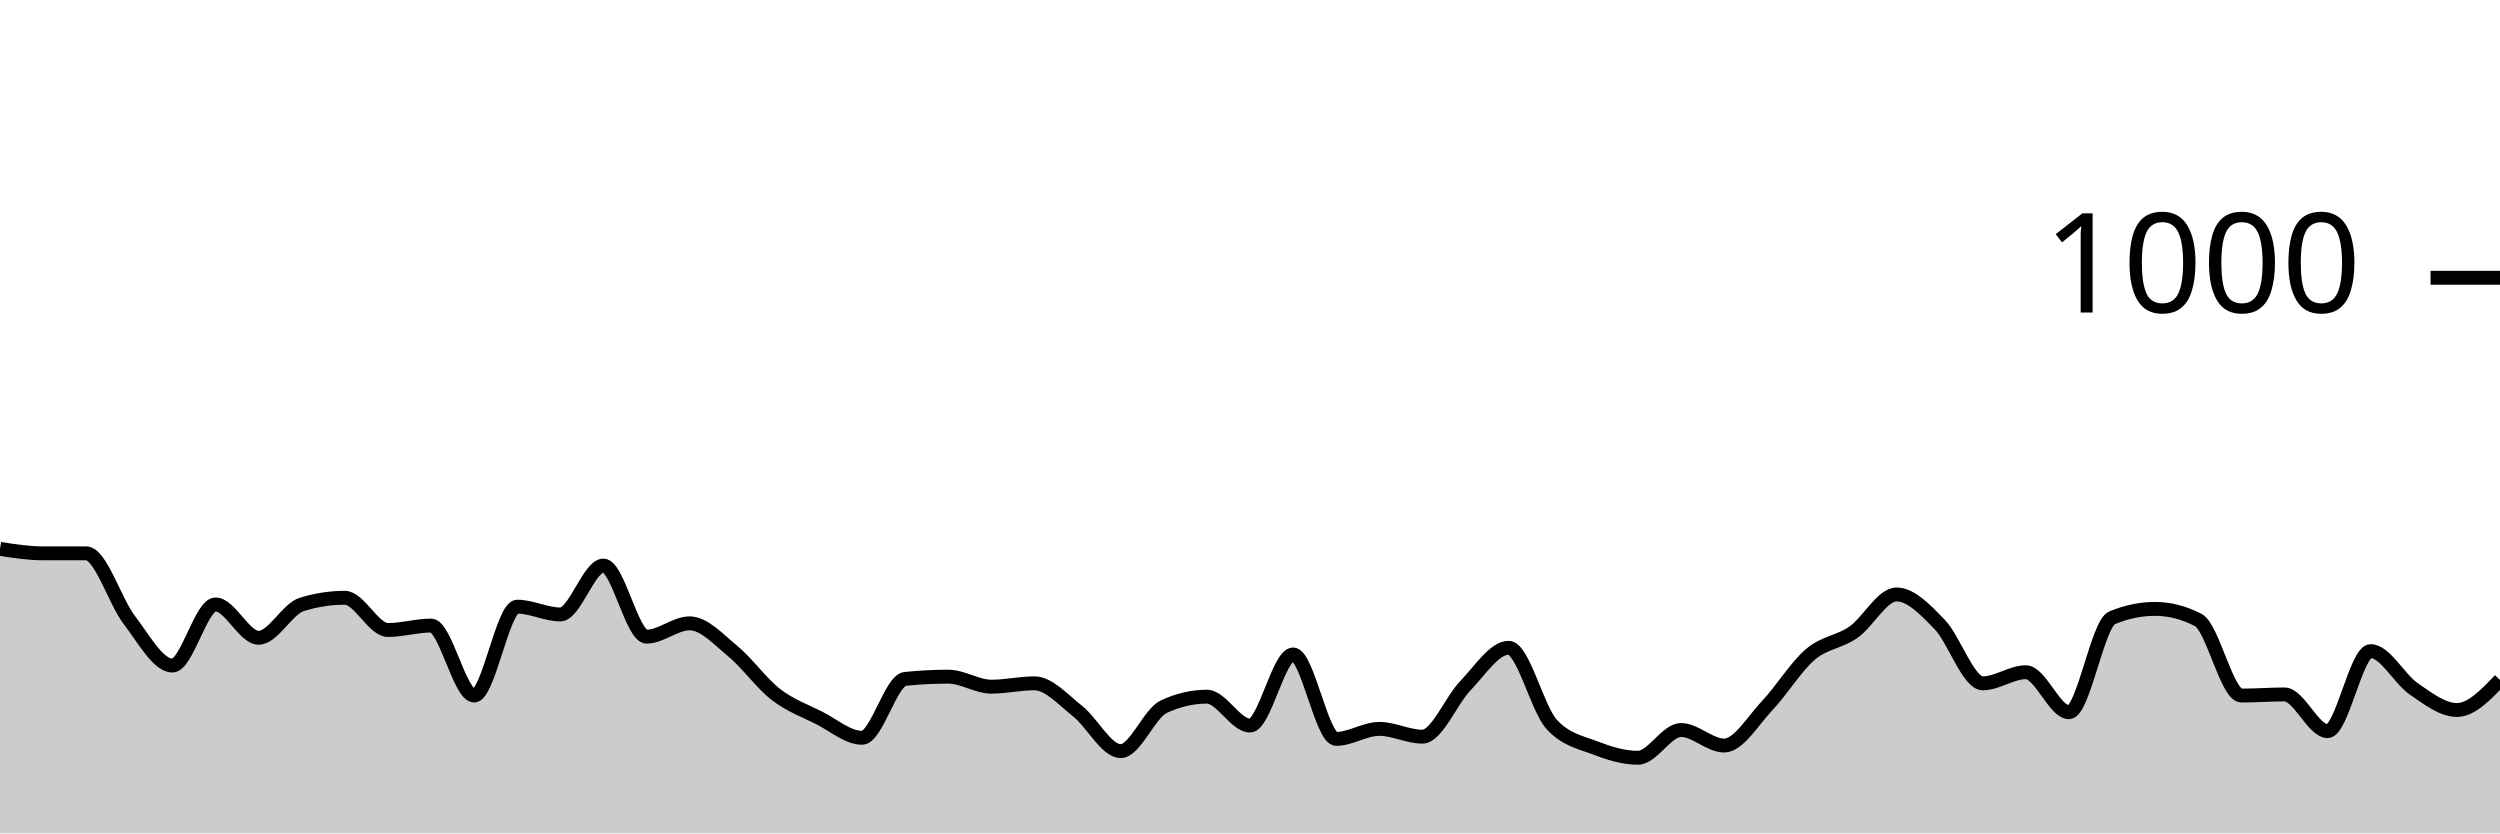
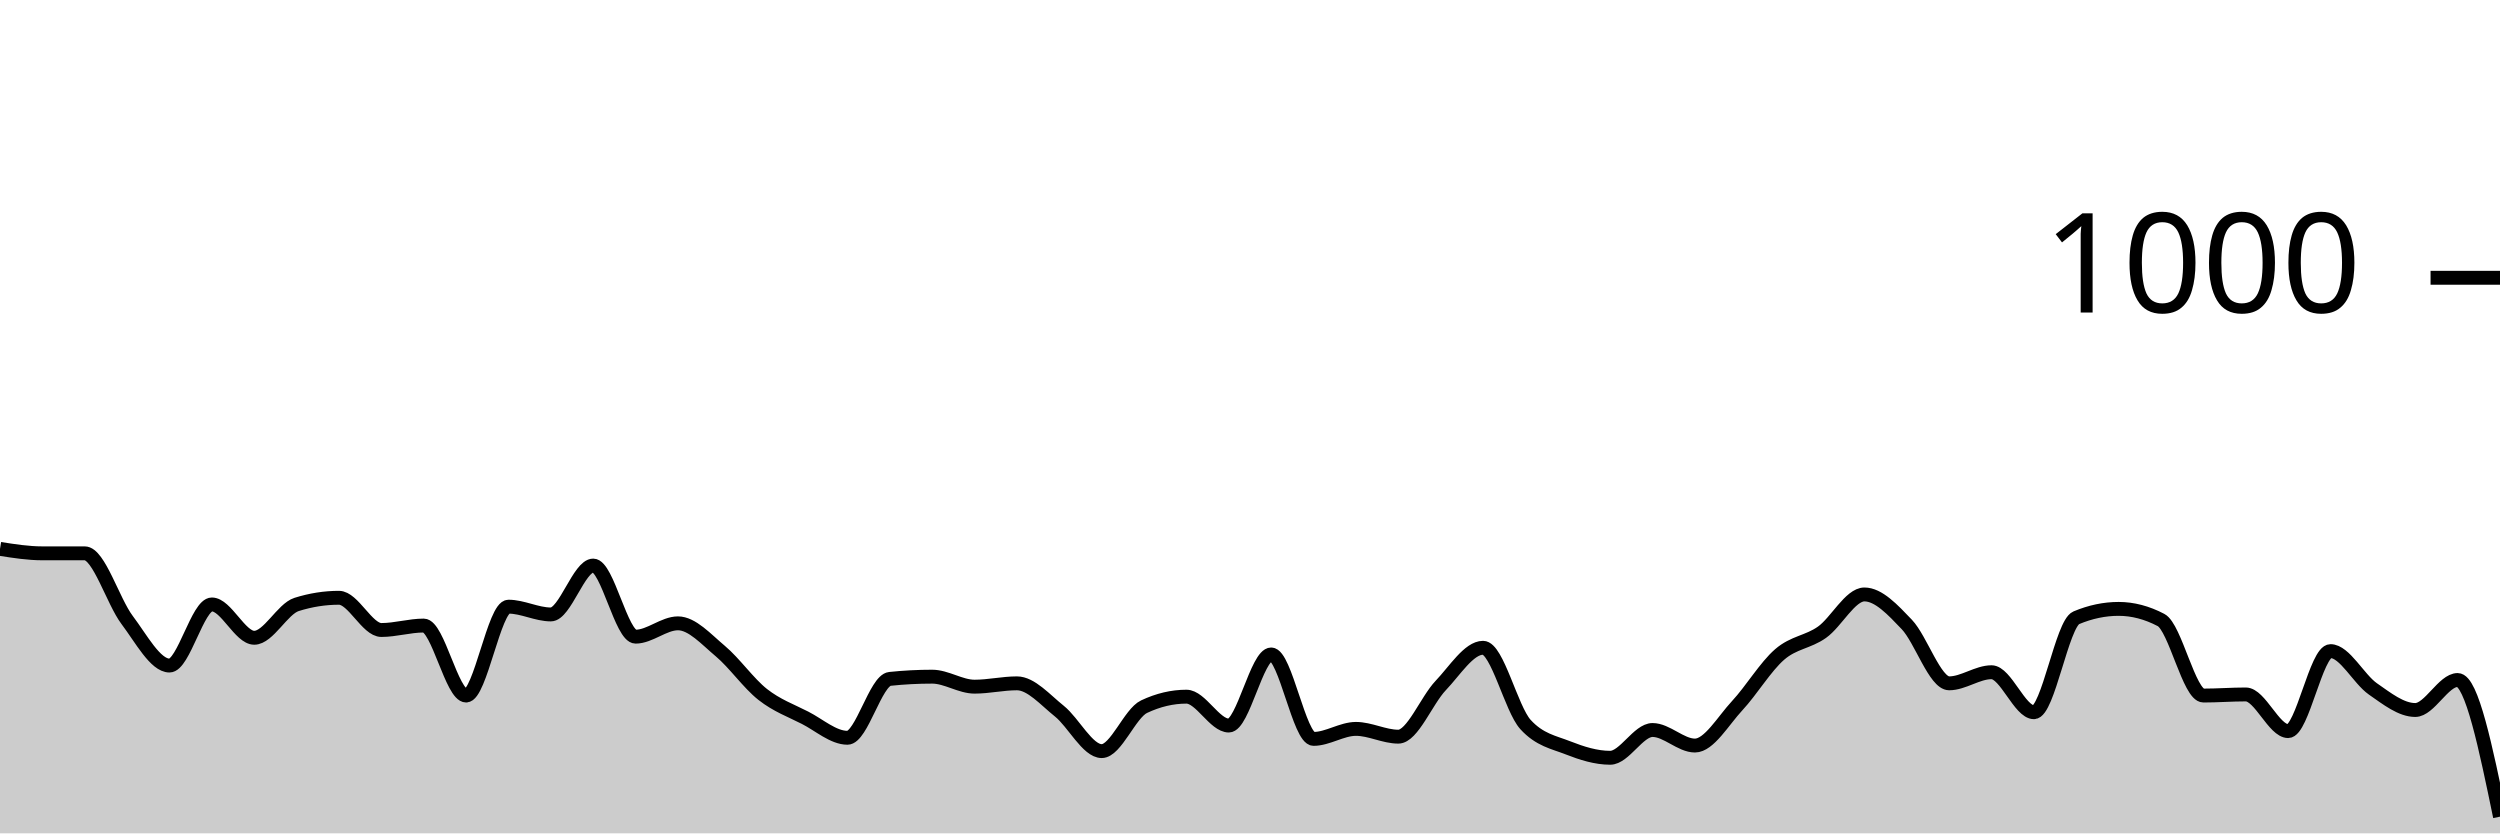
<svg xmlns="http://www.w3.org/2000/svg" viewBox="0 0 180 60">
  <g transform="translate(0,20)">
-     <path class="area" fill="rgba(0, 0, 0, 0.2)" d="M0,19.52C1.034,19.68,2.069,19.84,3.103,19.84C4.138,19.84,5.172,19.84,6.207,19.84C7.241,19.84,8.276,23.293,9.31,24.64C10.345,25.987,11.379,27.92,12.414,27.92C13.448,27.92,14.483,23.52,15.517,23.52C16.552,23.52,17.586,25.92,18.621,25.92C19.655,25.92,20.69,23.84,21.724,23.52C22.759,23.2,23.793,23.04,24.828,23.04C25.862,23.04,26.897,25.36,27.931,25.36C28.966,25.36,30,25.04,31.034,25.04C32.069,25.04,33.103,30.08,34.138,30.08C35.172,30.08,36.207,23.68,37.241,23.68C38.276,23.68,39.31,24.24,40.345,24.24C41.379,24.24,42.414,20.72,43.448,20.72C44.483,20.72,45.517,25.84,46.552,25.84C47.586,25.84,48.621,24.88,49.655,24.88C50.69,24.88,51.724,26.027,52.759,26.88C53.793,27.733,54.828,29.2,55.862,30C56.897,30.8,57.931,31.16,58.966,31.68C60,32.2,61.034,33.12,62.069,33.12C63.103,33.12,64.138,28.987,65.172,28.88C66.207,28.773,67.241,28.72,68.276,28.72C69.31,28.72,70.345,29.44,71.379,29.44C72.414,29.44,73.448,29.2,74.483,29.2C75.517,29.2,76.552,30.387,77.586,31.2C78.621,32.013,79.655,34.08,80.69,34.08C81.724,34.08,82.759,31.36,83.793,30.88C84.828,30.4,85.862,30.16,86.897,30.16C87.931,30.16,88.966,32.24,90,32.24C91.034,32.24,92.069,27.12,93.103,27.12C94.138,27.12,95.172,33.2,96.207,33.2C97.241,33.2,98.276,32.48,99.31,32.48C100.345,32.48,101.379,33.04,102.414,33.04C103.448,33.04,104.483,30.427,105.517,29.36C106.552,28.293,107.586,26.64,108.621,26.64C109.655,26.64,110.69,31.04,111.724,32.16C112.759,33.28,113.793,33.44,114.828,33.84C115.862,34.24,116.897,34.56,117.931,34.56C118.966,34.56,120,32.56,121.034,32.56C122.069,32.56,123.103,33.68,124.138,33.68C125.172,33.68,126.207,31.893,127.241,30.8C128.276,29.707,129.31,28,130.345,27.12C131.379,26.24,132.414,26.24,133.448,25.52C134.483,24.8,135.517,22.8,136.552,22.8C137.586,22.8,138.621,23.893,139.655,24.96C140.69,26.027,141.724,29.2,142.759,29.2C143.793,29.2,144.828,28.4,145.862,28.4C146.897,28.4,147.931,31.28,148.966,31.28C150,31.28,151.034,24.907,152.069,24.48C153.103,24.053,154.138,23.84,155.172,23.84C156.207,23.84,157.241,24.107,158.276,24.64C159.31,25.173,160.345,30.08,161.379,30.08C162.414,30.08,163.448,30,164.483,30C165.517,30,166.552,32.64,167.586,32.64C168.621,32.64,169.655,26.88,170.69,26.88C171.724,26.88,172.759,28.893,173.793,29.6C174.828,30.307,175.862,31.12,176.897,31.12C177.931,31.12,178.966,30.04,180,28.96L180,40C178.966,40,177.931,40,176.897,40C175.862,40,174.828,40,173.793,40C172.759,40,171.724,40,170.69,40C169.655,40,168.621,40,167.586,40C166.552,40,165.517,40,164.483,40C163.448,40,162.414,40,161.379,40C160.345,40,159.31,40,158.276,40C157.241,40,156.207,40,155.172,40C154.138,40,153.103,40,152.069,40C151.034,40,150,40,148.966,40C147.931,40,146.897,40,145.862,40C144.828,40,143.793,40,142.759,40C141.724,40,140.69,40,139.655,40C138.621,40,137.586,40,136.552,40C135.517,40,134.483,40,133.448,40C132.414,40,131.379,40,130.345,40C129.31,40,128.276,40,127.241,40C126.207,40,125.172,40,124.138,40C123.103,40,122.069,40,121.034,40C120,40,118.966,40,117.931,40C116.897,40,115.862,40,114.828,40C113.793,40,112.759,40,111.724,40C110.69,40,109.655,40,108.621,40C107.586,40,106.552,40,105.517,40C104.483,40,103.448,40,102.414,40C101.379,40,100.345,40,99.31,40C98.276,40,97.241,40,96.207,40C95.172,40,94.138,40,93.103,40C92.069,40,91.034,40,90,40C88.966,40,87.931,40,86.897,40C85.862,40,84.828,40,83.793,40C82.759,40,81.724,40,80.69,40C79.655,40,78.621,40,77.586,40C76.552,40,75.517,40,74.483,40C73.448,40,72.414,40,71.379,40C70.345,40,69.31,40,68.276,40C67.241,40,66.207,40,65.172,40C64.138,40,63.103,40,62.069,40C61.034,40,60,40,58.966,40C57.931,40,56.897,40,55.862,40C54.828,40,53.793,40,52.759,40C51.724,40,50.69,40,49.655,40C48.621,40,47.586,40,46.552,40C45.517,40,44.483,40,43.448,40C42.414,40,41.379,40,40.345,40C39.31,40,38.276,40,37.241,40C36.207,40,35.172,40,34.138,40C33.103,40,32.069,40,31.034,40C30,40,28.966,40,27.931,40C26.897,40,25.862,40,24.828,40C23.793,40,22.759,40,21.724,40C20.69,40,19.655,40,18.621,40C17.586,40,16.552,40,15.517,40C14.483,40,13.448,40,12.414,40C11.379,40,10.345,40,9.31,40C8.276,40,7.241,40,6.207,40C5.172,40,4.138,40,3.103,40C2.069,40,1.034,40,0,40Z" />
-     <path class="line" stroke="black" fill="none" d="M0,19.52C1.034,19.68,2.069,19.84,3.103,19.84C4.138,19.84,5.172,19.84,6.207,19.84C7.241,19.84,8.276,23.293,9.31,24.64C10.345,25.987,11.379,27.92,12.414,27.92C13.448,27.92,14.483,23.52,15.517,23.52C16.552,23.52,17.586,25.92,18.621,25.92C19.655,25.92,20.69,23.84,21.724,23.52C22.759,23.2,23.793,23.04,24.828,23.04C25.862,23.04,26.897,25.36,27.931,25.36C28.966,25.36,30,25.04,31.034,25.04C32.069,25.04,33.103,30.08,34.138,30.08C35.172,30.08,36.207,23.68,37.241,23.68C38.276,23.68,39.31,24.24,40.345,24.24C41.379,24.24,42.414,20.72,43.448,20.72C44.483,20.72,45.517,25.84,46.552,25.84C47.586,25.84,48.621,24.88,49.655,24.88C50.69,24.88,51.724,26.027,52.759,26.88C53.793,27.733,54.828,29.2,55.862,30C56.897,30.8,57.931,31.16,58.966,31.68C60,32.2,61.034,33.12,62.069,33.12C63.103,33.12,64.138,28.987,65.172,28.88C66.207,28.773,67.241,28.72,68.276,28.72C69.31,28.72,70.345,29.44,71.379,29.44C72.414,29.44,73.448,29.2,74.483,29.2C75.517,29.2,76.552,30.387,77.586,31.2C78.621,32.013,79.655,34.08,80.69,34.08C81.724,34.08,82.759,31.36,83.793,30.88C84.828,30.4,85.862,30.16,86.897,30.16C87.931,30.16,88.966,32.24,90,32.24C91.034,32.24,92.069,27.12,93.103,27.12C94.138,27.12,95.172,33.2,96.207,33.2C97.241,33.2,98.276,32.48,99.31,32.48C100.345,32.48,101.379,33.04,102.414,33.04C103.448,33.04,104.483,30.427,105.517,29.36C106.552,28.293,107.586,26.64,108.621,26.64C109.655,26.64,110.69,31.04,111.724,32.16C112.759,33.28,113.793,33.44,114.828,33.84C115.862,34.24,116.897,34.56,117.931,34.56C118.966,34.56,120,32.56,121.034,32.56C122.069,32.56,123.103,33.68,124.138,33.68C125.172,33.68,126.207,31.893,127.241,30.8C128.276,29.707,129.31,28,130.345,27.12C131.379,26.24,132.414,26.24,133.448,25.52C134.483,24.8,135.517,22.8,136.552,22.8C137.586,22.8,138.621,23.893,139.655,24.96C140.69,26.027,141.724,29.2,142.759,29.2C143.793,29.2,144.828,28.4,145.862,28.4C146.897,28.4,147.931,31.28,148.966,31.28C150,31.28,151.034,24.907,152.069,24.48C153.103,24.053,154.138,23.84,155.172,23.84C156.207,23.84,157.241,24.107,158.276,24.64C159.31,25.173,160.345,30.08,161.379,30.08C162.414,30.08,163.448,30,164.483,30C165.517,30,166.552,32.64,167.586,32.64C168.621,32.64,169.655,26.88,170.69,26.88C171.724,26.88,172.759,28.893,173.793,29.6C174.828,30.307,175.862,31.12,176.897,31.12C177.931,31.12,178.966,30.04,180,28.96" />
+     <path class="area" fill="rgba(0, 0, 0, 0.2)" d="M0,19.52C1.017,19.68,2.034,19.84,3.051,19.84C4.068,19.84,5.085,19.84,6.102,19.84C7.119,19.84,8.136,23.293,9.153,24.64C10.169,25.987,11.186,27.92,12.203,27.92C13.22,27.92,14.237,23.52,15.254,23.52C16.271,23.52,17.288,25.92,18.305,25.92C19.322,25.92,20.339,23.84,21.356,23.52C22.373,23.2,23.39,23.04,24.407,23.04C25.424,23.04,26.441,25.36,27.458,25.36C28.475,25.36,29.492,25.04,30.508,25.04C31.525,25.04,32.542,30.08,33.559,30.08C34.576,30.08,35.593,23.68,36.61,23.68C37.627,23.68,38.644,24.24,39.661,24.24C40.678,24.24,41.695,20.72,42.712,20.72C43.729,20.72,44.746,25.84,45.763,25.84C46.78,25.84,47.797,24.88,48.814,24.88C49.831,24.88,50.847,26.027,51.864,26.88C52.881,27.733,53.898,29.2,54.915,30C55.932,30.8,56.949,31.16,57.966,31.68C58.983,32.2,60,33.12,61.017,33.12C62.034,33.12,63.051,28.987,64.068,28.88C65.085,28.773,66.102,28.72,67.119,28.72C68.136,28.72,69.153,29.44,70.169,29.44C71.186,29.44,72.203,29.2,73.22,29.2C74.237,29.2,75.254,30.387,76.271,31.2C77.288,32.013,78.305,34.08,79.322,34.08C80.339,34.08,81.356,31.36,82.373,30.88C83.39,30.4,84.407,30.16,85.424,30.16C86.441,30.16,87.458,32.24,88.475,32.24C89.492,32.24,90.508,27.12,91.525,27.12C92.542,27.12,93.559,33.2,94.576,33.2C95.593,33.2,96.61,32.48,97.627,32.48C98.644,32.48,99.661,33.04,100.678,33.04C101.695,33.04,102.712,30.427,103.729,29.36C104.746,28.293,105.763,26.64,106.78,26.64C107.797,26.64,108.814,31.04,109.831,32.16C110.847,33.28,111.864,33.44,112.881,33.84C113.898,34.24,114.915,34.56,115.932,34.56C116.949,34.56,117.966,32.56,118.983,32.56C120,32.56,121.017,33.68,122.034,33.68C123.051,33.68,124.068,31.893,125.085,30.8C126.102,29.707,127.119,28,128.136,27.12C129.153,26.24,130.169,26.24,131.186,25.52C132.203,24.8,133.22,22.8,134.237,22.8C135.254,22.8,136.271,23.893,137.288,24.96C138.305,26.027,139.322,29.2,140.339,29.2C141.356,29.2,142.373,28.4,143.39,28.4C144.407,28.4,145.424,31.28,146.441,31.28C147.458,31.28,148.475,24.907,149.492,24.48C150.508,24.053,151.525,23.84,152.542,23.84C153.559,23.84,154.576,24.107,155.593,24.64C156.61,25.173,157.627,30.08,158.644,30.08C159.661,30.08,160.678,30,161.695,30C162.712,30,163.729,32.64,164.746,32.64C165.763,32.64,166.78,26.88,167.797,26.88C168.814,26.88,169.831,28.893,170.847,29.6C171.864,30.307,172.881,31.12,173.898,31.12C174.915,31.12,175.932,28.96,176.949,28.96C177.966,28.96,178.983,33.88,180,38.8L180,40C178.983,40,177.966,40,176.949,40C175.932,40,174.915,40,173.898,40C172.881,40,171.864,40,170.847,40C169.831,40,168.814,40,167.797,40C166.78,40,165.763,40,164.746,40C163.729,40,162.712,40,161.695,40C160.678,40,159.661,40,158.644,40C157.627,40,156.61,40,155.593,40C154.576,40,153.559,40,152.542,40C151.525,40,150.508,40,149.492,40C148.475,40,147.458,40,146.441,40C145.424,40,144.407,40,143.39,40C142.373,40,141.356,40,140.339,40C139.322,40,138.305,40,137.288,40C136.271,40,135.254,40,134.237,40C133.22,40,132.203,40,131.186,40C130.169,40,129.153,40,128.136,40C127.119,40,126.102,40,125.085,40C124.068,40,123.051,40,122.034,40C121.017,40,120,40,118.983,40C117.966,40,116.949,40,115.932,40C114.915,40,113.898,40,112.881,40C111.864,40,110.847,40,109.831,40C108.814,40,107.797,40,106.78,40C105.763,40,104.746,40,103.729,40C102.712,40,101.695,40,100.678,40C99.661,40,98.644,40,97.627,40C96.61,40,95.593,40,94.576,40C93.559,40,92.542,40,91.525,40C90.508,40,89.492,40,88.475,40C87.458,40,86.441,40,85.424,40C84.407,40,83.39,40,82.373,40C81.356,40,80.339,40,79.322,40C78.305,40,77.288,40,76.271,40C75.254,40,74.237,40,73.22,40C72.203,40,71.186,40,70.169,40C69.153,40,68.136,40,67.119,40C66.102,40,65.085,40,64.068,40C63.051,40,62.034,40,61.017,40C60,40,58.983,40,57.966,40C56.949,40,55.932,40,54.915,40C53.898,40,52.881,40,51.864,40C50.847,40,49.831,40,48.814,40C47.797,40,46.78,40,45.763,40C44.746,40,43.729,40,42.712,40C41.695,40,40.678,40,39.661,40C38.644,40,37.627,40,36.61,40C35.593,40,34.576,40,33.559,40C32.542,40,31.525,40,30.508,40C29.492,40,28.475,40,27.458,40C26.441,40,25.424,40,24.407,40C23.39,40,22.373,40,21.356,40C20.339,40,19.322,40,18.305,40C17.288,40,16.271,40,15.254,40C14.237,40,13.22,40,12.203,40C11.186,40,10.169,40,9.153,40C8.136,40,7.119,40,6.102,40C5.085,40,4.068,40,3.051,40C2.034,40,1.017,40,0,40Z" />
+     <path class="line" stroke="black" fill="none" d="M0,19.52C1.017,19.68,2.034,19.84,3.051,19.84C4.068,19.84,5.085,19.84,6.102,19.84C7.119,19.84,8.136,23.293,9.153,24.64C10.169,25.987,11.186,27.92,12.203,27.92C13.22,27.92,14.237,23.52,15.254,23.52C16.271,23.52,17.288,25.92,18.305,25.92C19.322,25.92,20.339,23.84,21.356,23.52C22.373,23.2,23.39,23.04,24.407,23.04C25.424,23.04,26.441,25.36,27.458,25.36C28.475,25.36,29.492,25.04,30.508,25.04C31.525,25.04,32.542,30.08,33.559,30.08C34.576,30.08,35.593,23.68,36.61,23.68C37.627,23.68,38.644,24.24,39.661,24.24C40.678,24.24,41.695,20.72,42.712,20.72C43.729,20.72,44.746,25.84,45.763,25.84C46.78,25.84,47.797,24.88,48.814,24.88C49.831,24.88,50.847,26.027,51.864,26.88C52.881,27.733,53.898,29.2,54.915,30C55.932,30.8,56.949,31.16,57.966,31.68C58.983,32.2,60,33.12,61.017,33.12C62.034,33.12,63.051,28.987,64.068,28.88C65.085,28.773,66.102,28.72,67.119,28.72C68.136,28.72,69.153,29.44,70.169,29.44C71.186,29.44,72.203,29.2,73.22,29.2C74.237,29.2,75.254,30.387,76.271,31.2C77.288,32.013,78.305,34.08,79.322,34.08C80.339,34.08,81.356,31.36,82.373,30.88C83.39,30.4,84.407,30.16,85.424,30.16C86.441,30.16,87.458,32.24,88.475,32.24C89.492,32.24,90.508,27.12,91.525,27.12C92.542,27.12,93.559,33.2,94.576,33.2C95.593,33.2,96.61,32.48,97.627,32.48C98.644,32.48,99.661,33.04,100.678,33.04C101.695,33.04,102.712,30.427,103.729,29.36C104.746,28.293,105.763,26.64,106.78,26.64C107.797,26.64,108.814,31.04,109.831,32.16C110.847,33.28,111.864,33.44,112.881,33.84C113.898,34.24,114.915,34.56,115.932,34.56C116.949,34.56,117.966,32.56,118.983,32.56C120,32.56,121.017,33.68,122.034,33.68C123.051,33.68,124.068,31.893,125.085,30.8C126.102,29.707,127.119,28,128.136,27.12C129.153,26.24,130.169,26.24,131.186,25.52C132.203,24.8,133.22,22.8,134.237,22.8C135.254,22.8,136.271,23.893,137.288,24.96C138.305,26.027,139.322,29.2,140.339,29.2C141.356,29.2,142.373,28.4,143.39,28.4C144.407,28.4,145.424,31.28,146.441,31.28C147.458,31.28,148.475,24.907,149.492,24.48C150.508,24.053,151.525,23.84,152.542,23.84C153.559,23.84,154.576,24.107,155.593,24.64C156.61,25.173,157.627,30.08,158.644,30.08C159.661,30.08,160.678,30,161.695,30C162.712,30,163.729,32.64,164.746,32.64C165.763,32.64,166.78,26.88,167.797,26.88C168.814,26.88,169.831,28.893,170.847,29.6C171.864,30.307,172.881,31.12,173.898,31.12C174.915,31.12,175.932,28.96,176.949,28.96C177.966,28.96,178.983,33.88,180,38.8" />
    <path class="axis-ceiling" stroke-width="1" stroke="black" fill="none" d="M175,0L180,0" />
    <text class="axis-ceiling-label" font-family="sans-serif" text-anchor="end" font-size="10px" x="170" y="2.5">1000</text>
  </g>
</svg>
